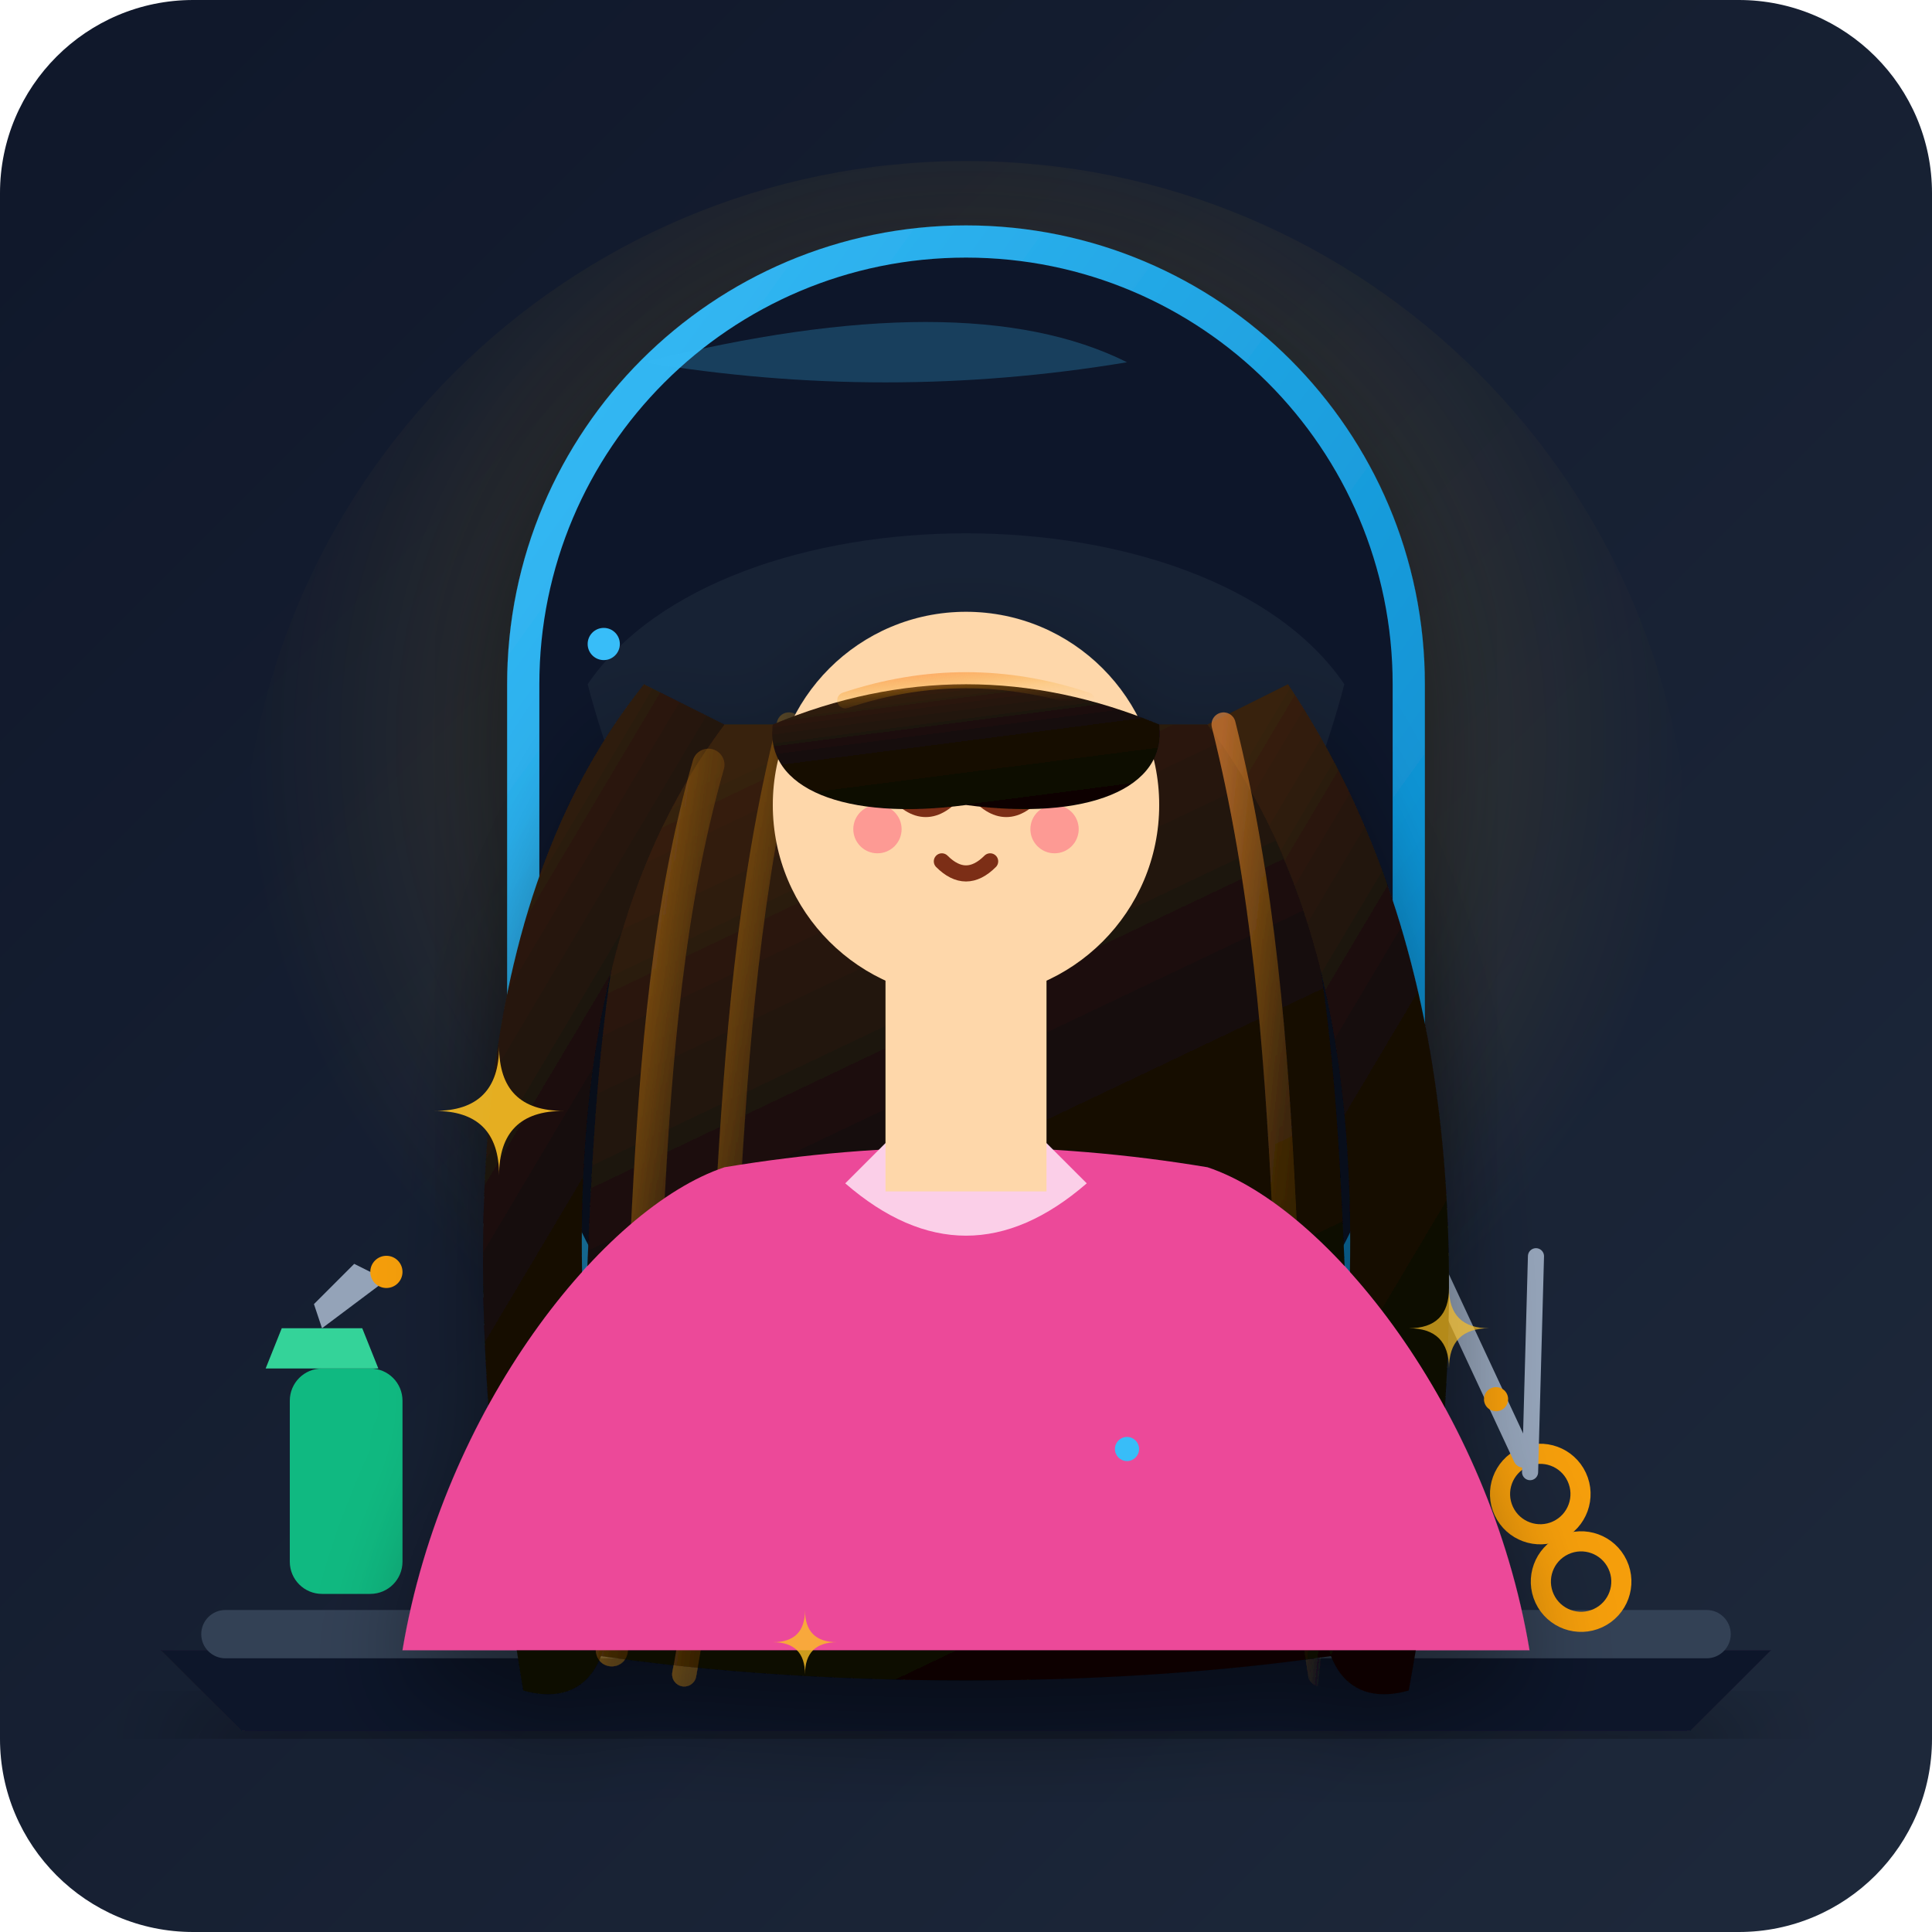
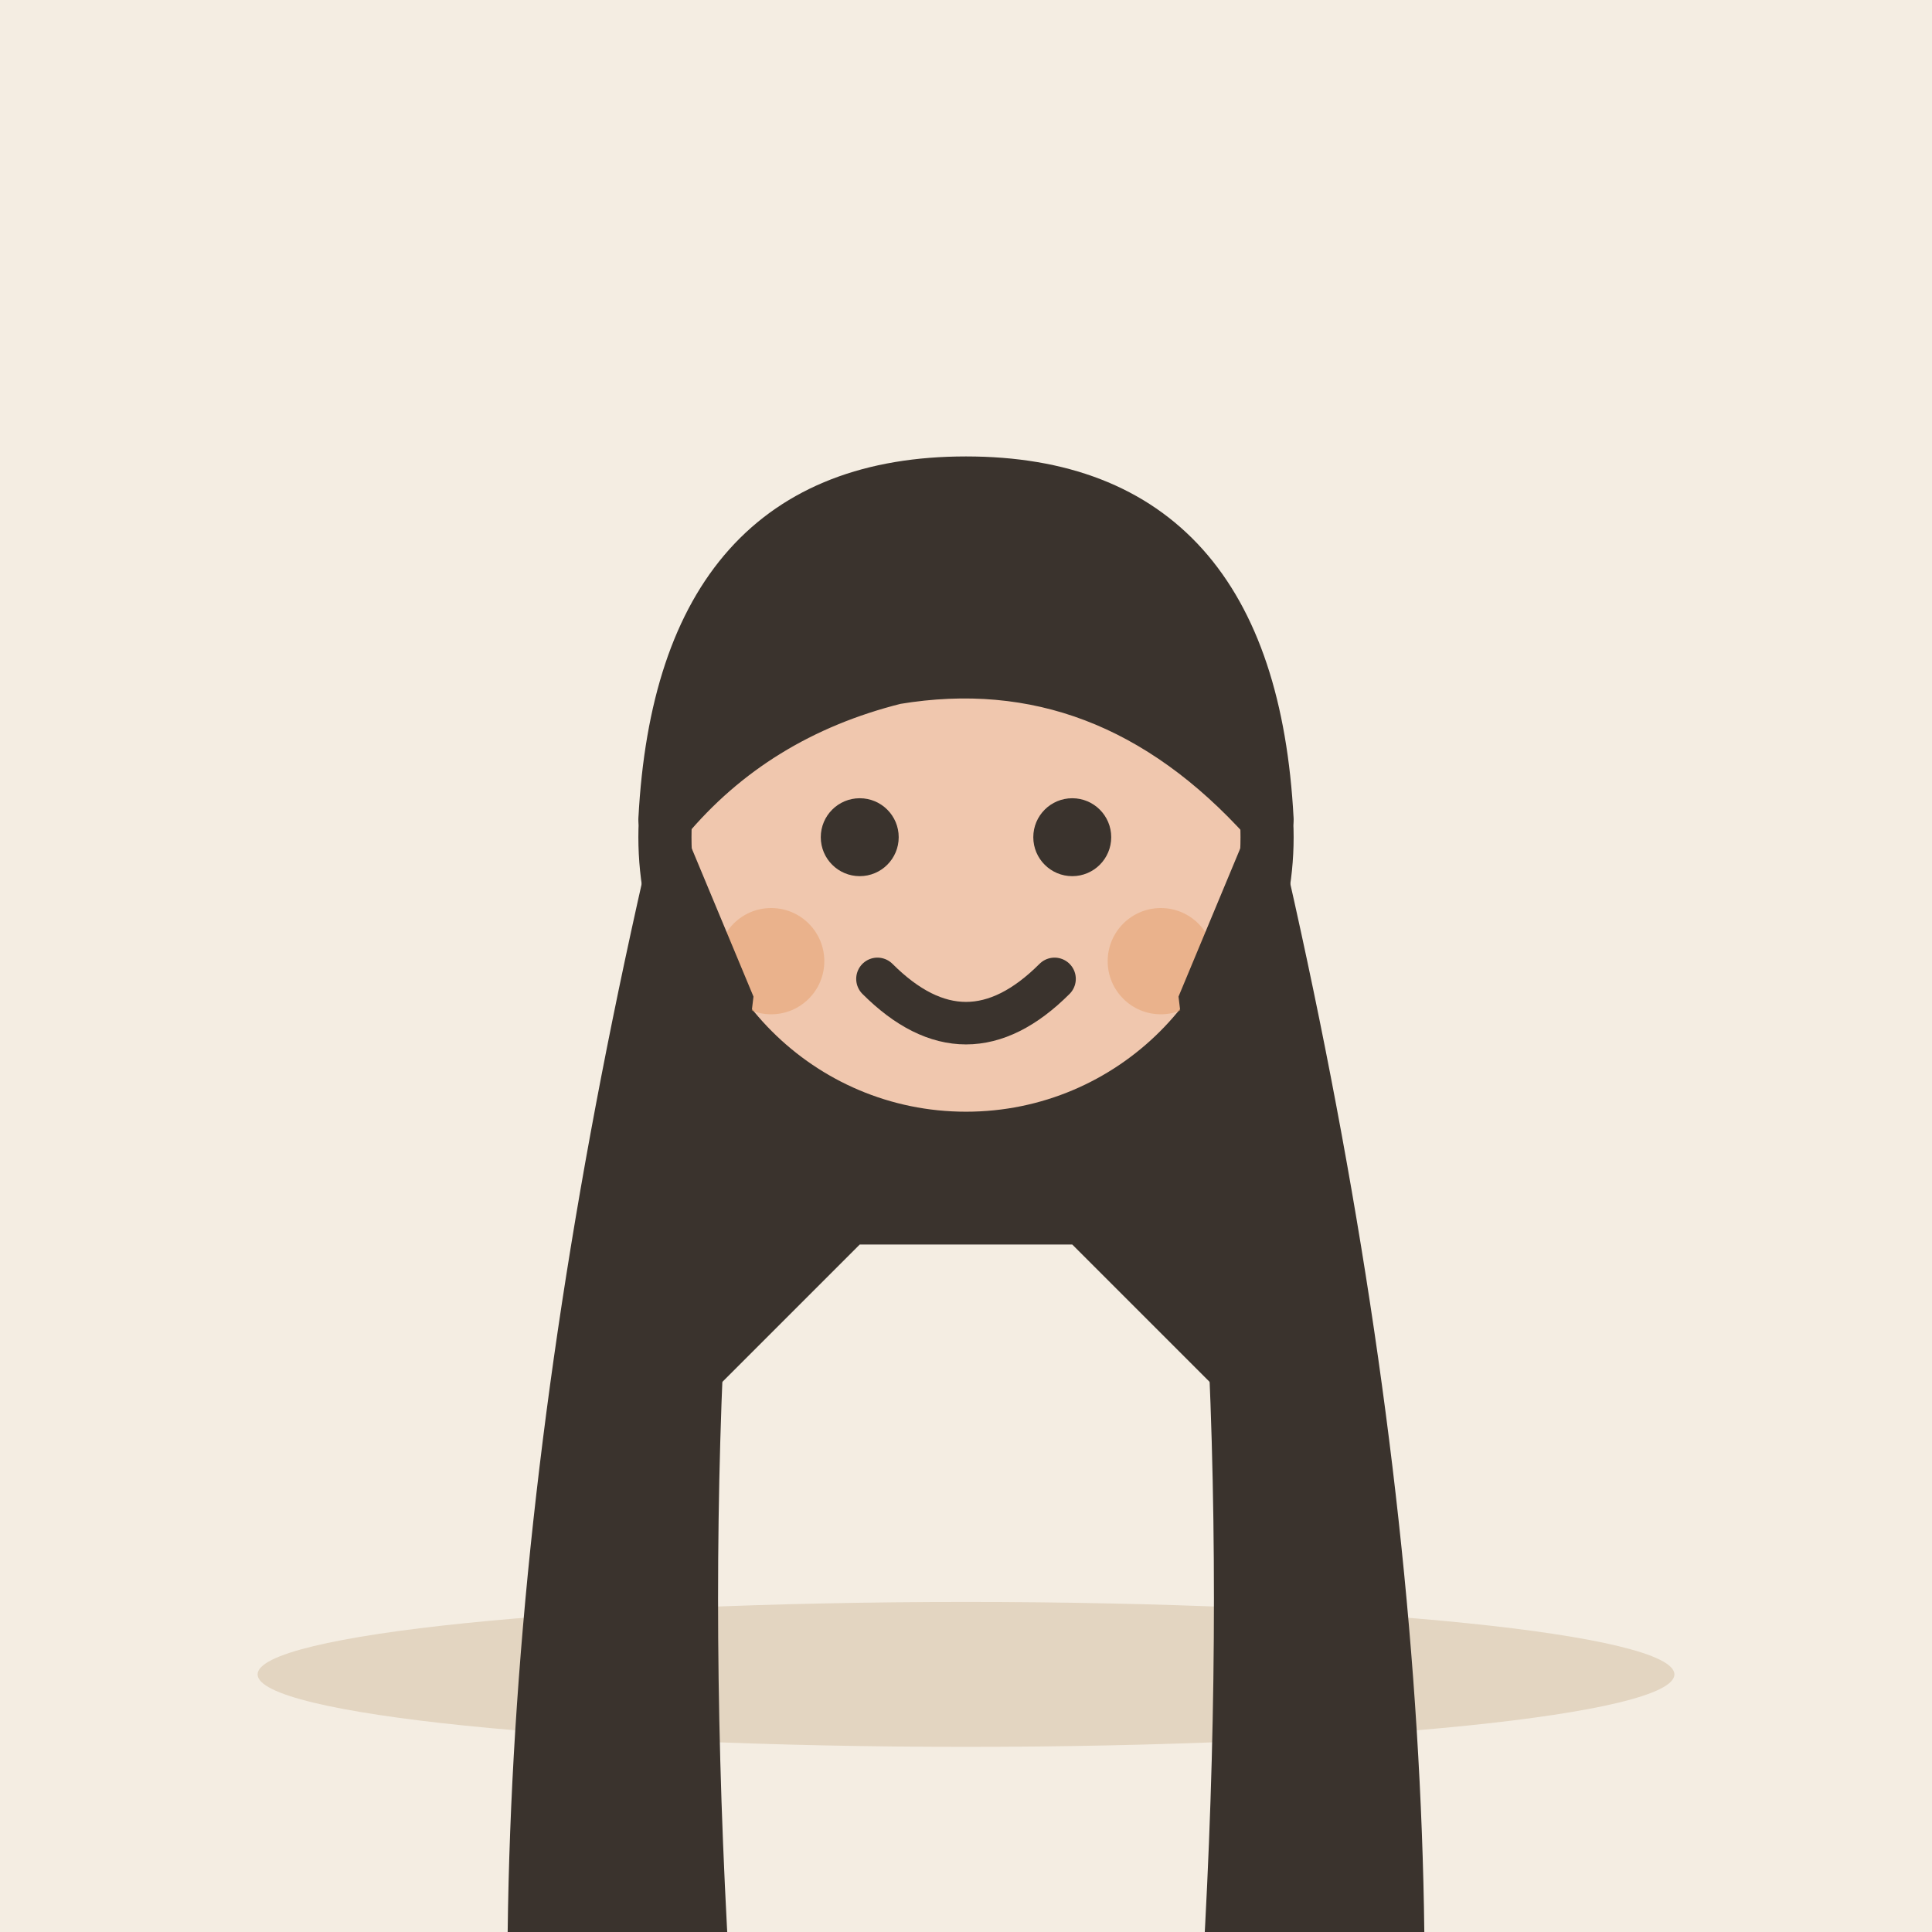
- <svg xmlns="http://www.w3.org/2000/svg" viewBox="0 0 240 240">
-   <defs>
-     <linearGradient id="bgGrad" x1="0%" y1="0%" x2="100%" y2="100%">
-       <stop offset="0%" stop-color="#0f172a" />
-       <stop offset="100%" stop-color="#1e293b" />
-     </linearGradient>
-     <linearGradient id="mirrorFrame" x1="0%" y1="0%" x2="100%" y2="100%">
-       <stop offset="0%" stop-color="#38bdf8" />
-       <stop offset="100%" stop-color="#0284c7" />
-     </linearGradient>
-     <radialGradient id="vanityGlow" cx="50%" cy="40%" r="50%">
-       <stop offset="0%" stop-color="#fbbf24" stop-opacity="0.25" />
-       <stop offset="100%" stop-color="#fbbf24" stop-opacity="0" />
-     </radialGradient>
-     <linearGradient id="hairGrad" x1="30%" y1="0%" x2="70%" y2="100%">
-       <stop offset="0%" stop-color="#382110" />
-       <stop offset="40%" stop-color="#180e07" />
-       <stop offset="100%" stop-color="#0a0502" />
-     </linearGradient>
-     <linearGradient id="hairHighlight" x1="0%" y1="0%" x2="100%" y2="100%">
-       <stop offset="0%" stop-color="#fb923c" stop-opacity="0.6" />
-       <stop offset="50%" stop-color="#f59e0b" stop-opacity="0.2" />
-       <stop offset="100%" stop-color="#f59e0b" stop-opacity="0" />
-     </linearGradient>
-     <filter id="dropShadow" x="-10%" y="-10%" width="120%" height="120%">
-       <feDropShadow dx="0" dy="6" stdDeviation="6" flood-color="#000000" flood-opacity="0.4" />
-     </filter>
-   </defs>
-   <rect width="240" height="240" rx="24" fill="url(#bgGrad)" />
-   <circle cx="120" cy="110" r="90" fill="url(#vanityGlow)" />
-   <path d="M 20 205 L 220 205 L 210 215 L 30 215 Z" fill="#0f172a" filter="url(#dropShadow)" />
-   <rect x="25" y="200" width="190" height="6" rx="3" fill="#334155" />
-   <rect x="65" y="30" width="110" height="155" rx="55" fill="#0f172a" stroke="url(#mirrorFrame)" stroke-width="4" filter="url(#dropShadow)" />
-   <path d="M 73 85 C 90 60, 150 60, 167 85 C 150 150, 90 150, 73 85 Z" fill="#1e293b" opacity="0.6" />
-   <path d="M 80 45 Q 120 35 140 45 Q 110 50 80 45 Z" fill="#38bdf8" opacity="0.25" />
-   <rect x="36" y="170" width="14" height="28" rx="4" fill="#10b981" />
-   <path d="M 33 170 L 47 170 L 45 165 L 35 165 Z" fill="#34d399" />
-   <path d="M 40 165 L 48 159 L 44 157 L 39 162 Z" fill="#94a3b8" />
-   <circle cx="48" cy="158" r="2" fill="#f59e0b" />
-   <g transform="translate(185, 172) rotate(-25)">
-     <circle cx="0" cy="15" r="5" fill="none" stroke="#f59e0b" stroke-width="2.5" />
-     <circle cx="0" cy="27" r="5" fill="none" stroke="#f59e0b" stroke-width="2.5" />
-     <line x1="0" y1="10" x2="0" y2="-15" stroke="#94a3b8" stroke-width="2.5" stroke-linecap="round" />
-     <line x1="0" y1="12" x2="12" y2="-12" stroke="#94a3b8" stroke-width="2" stroke-linecap="round" />
-     <circle cx="0" cy="2" r="1.5" fill="#f59e0b" />
+ <svg xmlns="http://www.w3.org/2000/svg" viewBox="0 0 240 240" data-style="editorial">
+   <rect width="240" height="240" fill="#F4EDE2" />
+   <ellipse cx="120" cy="208" rx="88" ry="9" fill="#E3D5C1" />
+   <g transform="translate(120 326.2) scale(2.2 2.2)">
+     <path d="M-17 -104Q-20 -78 -14 -70L-6 -78L6 -78L14 -70Q20 -78 17 -104Z" fill="#3A332D" />
+     <circle cx="0" cy="-101" r="17" fill="#F0C7AE" stroke="#3A332D" stroke-width="3" stroke-linecap="round" stroke-linejoin="round" />
+     <path d="M-17 -102Q-16 -121 0 -121Q16 -121 17 -102Q8 -112 -4 -110Q-12 -108 -17 -102Z" fill="#3A332D" stroke="#3A332D" stroke-width="3" stroke-linecap="round" stroke-linejoin="round" />
+     <circle cx="-6" cy="-101" r="2.2" fill="#3A332D" />
+     <circle cx="6" cy="-101" r="2.2" fill="#3A332D" />
+     <path d="M-5 -93Q0 -88 5 -93" fill="none" stroke="#3A332D" stroke-width="2.4" stroke-linecap="round" stroke-linejoin="round" />
+     <circle cx="-11" cy="-94" r="3" fill="#E39A62" opacity="0.45" />
+     <circle cx="11" cy="-94" r="3" fill="#E39A62" opacity="0.45" />
  </g>
-   <g id="character-and-hair" filter="url(#dropShadow)">
-     <path d="M 85 90 C 70 120, 75 160, 70 205 C 100 210, 140 210, 170 205 C 165 160, 170 120, 155 90 Z" fill="url(#hairGrad)" />
-     <path d="M 80 85 C 60 110, 55 150, 65 210 C 72 212, 78 208, 75 190 C 68 140, 75 110, 90 90 Z" fill="url(#hairGrad)" />
-     <path d="M 160 85 C 180 115, 185 155, 175 210 C 168 212, 162 208, 165 190 C 172 140, 165 110, 150 90 Z" fill="url(#hairGrad)" />
-     <path d="M 88 95 C 78 130, 82 170, 76 205" fill="none" stroke="url(#hairHighlight)" stroke-width="4" stroke-linecap="round" />
-     <path d="M 98 90 C 88 130, 92 170, 85 208" fill="none" stroke="url(#hairHighlight)" stroke-width="3" stroke-linecap="round" />
-     <path d="M 152 90 C 162 130, 158 170, 164 208" fill="none" stroke="url(#hairHighlight)" stroke-width="3" stroke-linecap="round" />
-     <path d="M 90 145 Q 120 140 150 145 C 165 150, 185 175, 190 205 L 50 205 C 55 175, 75 150, 90 145 Z" fill="#ec4899" />
-     <path d="M 105 147 Q 120 160 135 147 L 130 142 Q 120 150 110 142 Z" fill="#fbcfe8" />
-     <path d="M 110 115 L 110 148 L 130 148 L 130 115 Z" fill="#fed7aa" />
-     <circle cx="120" cy="100" r="24" fill="#fed7aa" />
-     <path d="M 111 98 Q 115 103 119 98" fill="none" stroke="#7c2d12" stroke-width="2" stroke-linecap="round" />
-     <path d="M 121 98 Q 125 103 129 98" fill="none" stroke="#7c2d12" stroke-width="2" stroke-linecap="round" />
-     <circle cx="109" cy="103" r="3" fill="#fb7185" opacity="0.6" />
-     <circle cx="131" cy="103" r="3" fill="#fb7185" opacity="0.6" />
-     <path d="M 117 107 Q 120 110 123 107" fill="none" stroke="#7c2d12" stroke-width="2" stroke-linecap="round" />
-     <path d="M 96 90 Q 120 80 144 90 C 145 98, 135 102, 120 100 C 105 102, 95 98, 96 90 Z" fill="url(#hairGrad)" />
-     <path d="M 105 87 Q 120 82 135 87" fill="none" stroke="url(#hairHighlight)" stroke-width="2" stroke-linecap="round" />
-   </g>
-   <g fill="#fbbf24">
-     <path d="M 62 130 Q 62 138 54 138 Q 62 138 62 146 Q 62 138 70 138 Q 62 138 62 130 Z" opacity="0.9" />
-     <path d="M 180 160 Q 180 165 175 165 Q 180 165 180 170 Q 180 165 185 165 Q 180 165 180 160 Z" opacity="0.7" />
-     <path d="M 100 200 Q 100 204 96 204 Q 100 204 100 208 Q 100 204 104 204 Q 100 204 100 200 Z" opacity="0.8" />
-     <circle cx="140" cy="180" r="1.5" fill="#38bdf8" />
-     <circle cx="75" cy="80" r="2" fill="#38bdf8" />
+   <g transform="translate(120 326.2) scale(2.2 2.2)">
+     <path d="M-17 -104Q-30 -50 -24 -10L-12 -20Q-16 -60 -12 -92Z" fill="#3A332D" />
+     <path d="M17 -104Q30 -50 24 -10L12 -20Q16 -60 12 -92Z" fill="#3A332D" />
  </g>
</svg>
